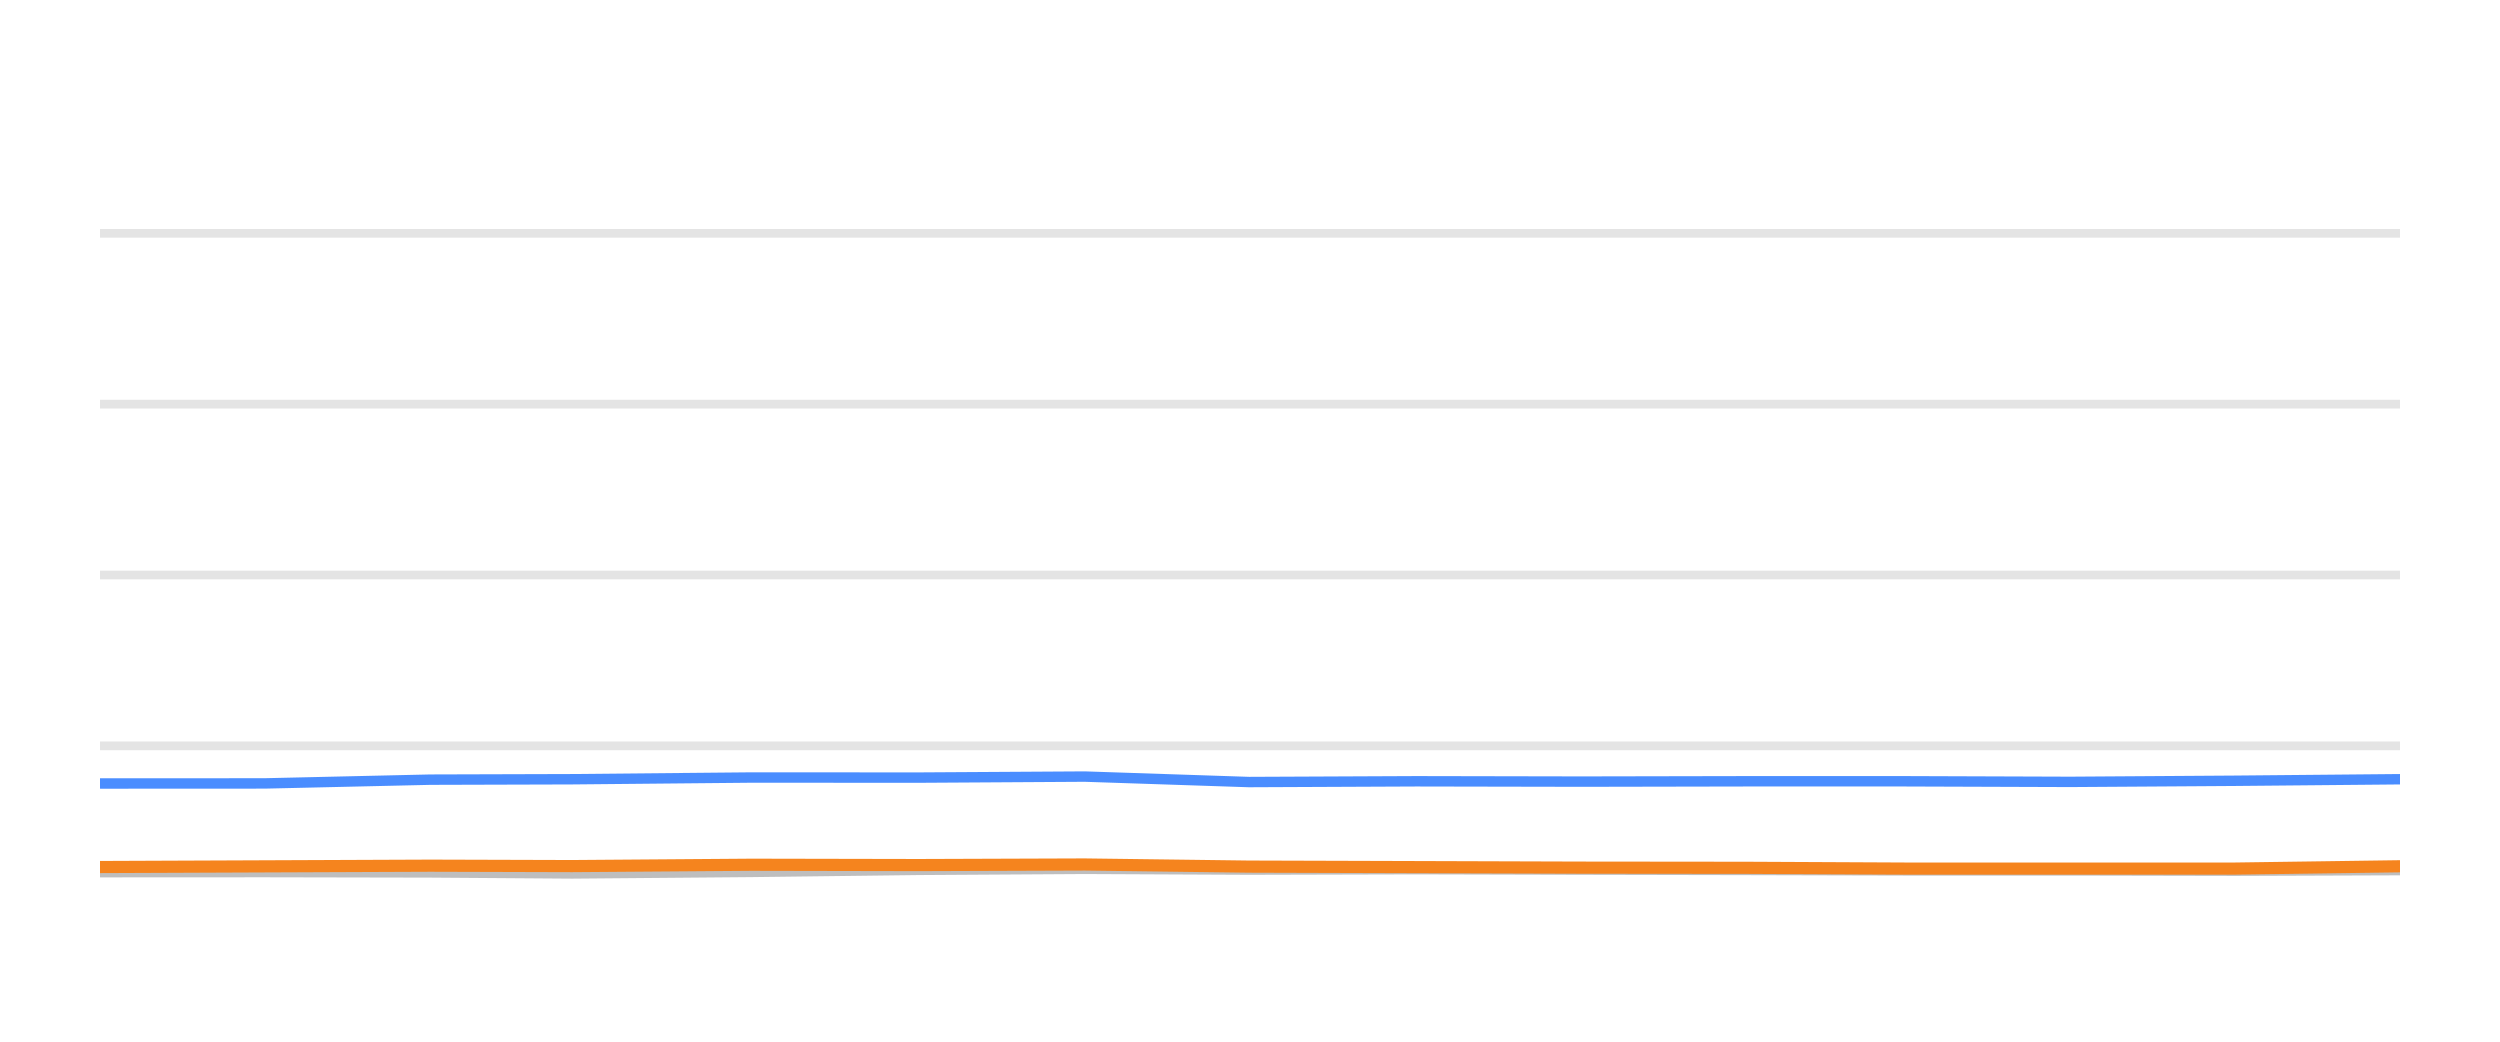
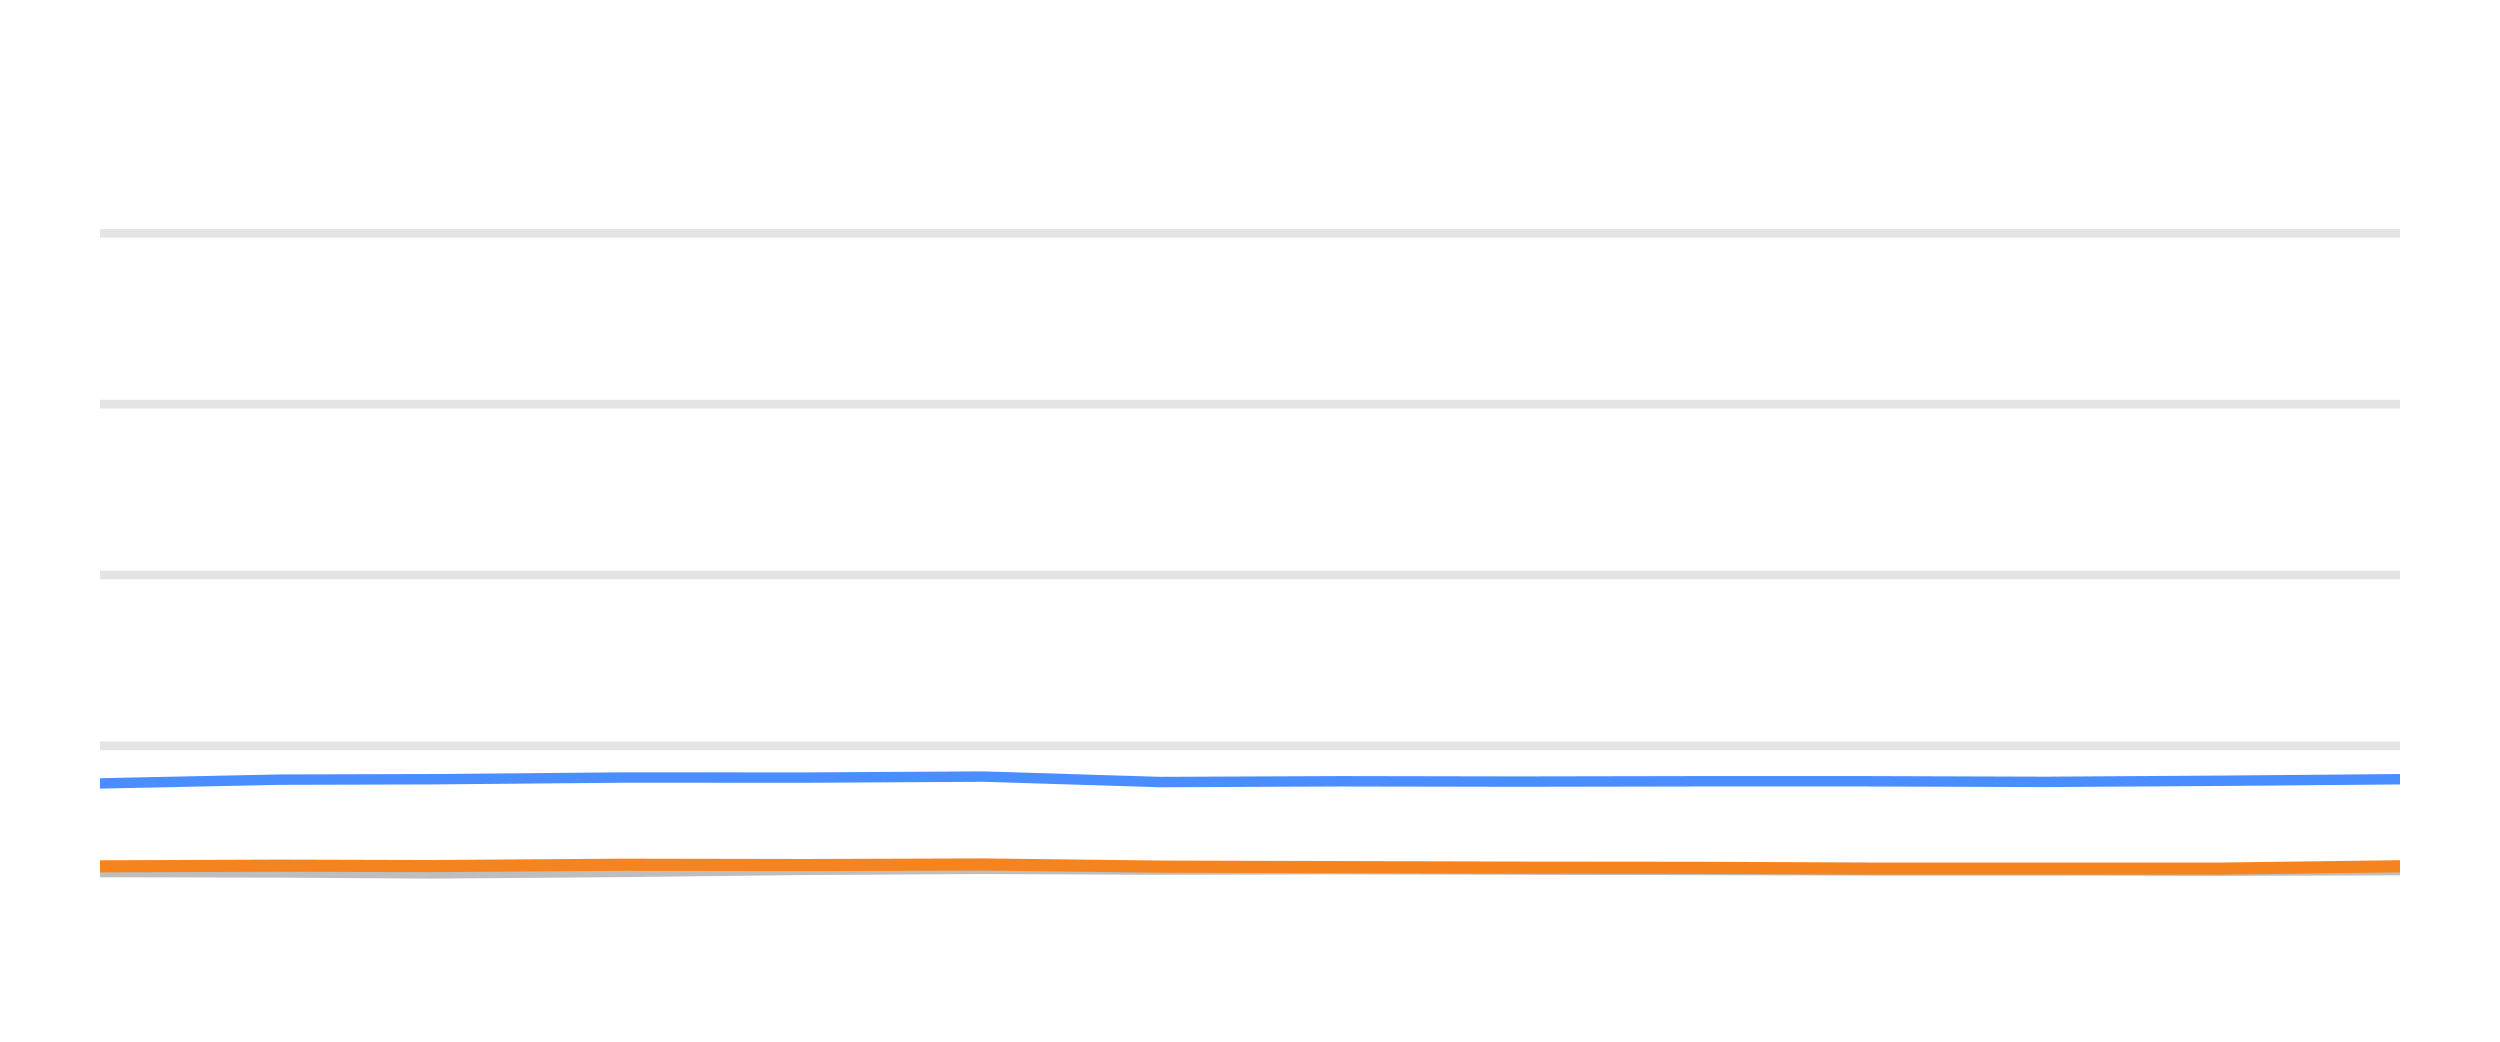
<svg xmlns="http://www.w3.org/2000/svg" width="144pt" height="60pt" viewBox="0 0 144 60" version="1.1">
  <defs>
    <style type="text/css">*{stroke-linejoin: round; stroke-linecap: butt}</style>
  </defs>
  <g id="figure_1">
    <g id="patch_1">
      <path d="M 0 60  L 144 60  L 144 0  L 0 0  L 0 60  z " style="fill: none; opacity: 0" />
    </g>
    <g id="axes_1">
      <g id="patch_2">
        <path d="M 5.76 52.8  L 138.24 52.8  L 138.24 3.6  L 5.76 3.6  L 5.76 52.8  z " style="fill: none" />
      </g>
      <g id="matplotlib.axis_1" />
      <g id="matplotlib.axis_2" />
      <g id="line2d_1">
-         <path d="M 5.76 42.96  L 138.24 42.96  " clip-path="url(#p06d81ad35b)" style="fill: none; stroke: #b2b2b2; stroke-opacity: 0.35; stroke-width: 0.5; stroke-linecap: square" />
+         <path d="M 5.76 42.96  L 138.24 42.96  " clip-path="url(#p921bf988b1)" style="fill: none; stroke: #b2b2b2; stroke-opacity: 0.35; stroke-width: 0.5; stroke-linecap: square" />
      </g>
      <g id="line2d_2">
-         <path d="M 5.76 33.12  L 138.24 33.12  " clip-path="url(#p06d81ad35b)" style="fill: none; stroke: #b2b2b2; stroke-opacity: 0.35; stroke-width: 0.5; stroke-linecap: square" />
+         <path d="M 5.76 33.12  L 138.24 33.12  " clip-path="url(#p921bf988b1)" style="fill: none; stroke: #b2b2b2; stroke-opacity: 0.35; stroke-width: 0.5; stroke-linecap: square" />
      </g>
      <g id="line2d_3">
-         <path d="M 5.76 23.28  L 138.24 23.28  " clip-path="url(#p06d81ad35b)" style="fill: none; stroke: #b2b2b2; stroke-opacity: 0.35; stroke-width: 0.5; stroke-linecap: square" />
+         <path d="M 5.76 23.28  L 138.24 23.28  " clip-path="url(#p921bf988b1)" style="fill: none; stroke: #b2b2b2; stroke-opacity: 0.35; stroke-width: 0.5; stroke-linecap: square" />
      </g>
      <g id="line2d_4">
-         <path d="M 5.76 13.44  L 138.24 13.44  " clip-path="url(#p06d81ad35b)" style="fill: none; stroke: #b2b2b2; stroke-opacity: 0.35; stroke-width: 0.5; stroke-linecap: square" />
+         <path d="M 5.76 13.44  L 138.24 13.44  " clip-path="url(#p921bf988b1)" style="fill: none; stroke: #b2b2b2; stroke-opacity: 0.35; stroke-width: 0.5; stroke-linecap: square" />
      </g>
      <g id="line2d_5">
-         <path d="M 5.76 50.237  L 15.242 50.232  L 24.789 50.251  L 32.955 50.31  L 43.294 50.222  L 52.914 50.104  L 62.478 50.045  L 71.945 50.089  L 81.583 50.064  L 91.119 50.089  L 100.624 50.109  L 109.689 50.133  L 119.249 50.133  L 128.749 50.153  L 138.24 50.119  " clip-path="url(#p06d81ad35b)" style="fill: none; stroke: #bebebe; stroke-width: 0.6; stroke-linecap: round" />
+         <path d="M 5.76 50.232  L 16.043 50.251  L 24.839 50.31  L 35.974 50.222  L 46.336 50.104  L 56.637 50.045  L 66.834 50.089  L 77.215 50.064  L 87.486 50.089  L 97.724 50.109  L 107.488 50.133  L 117.785 50.133  L 128.017 50.153  L 138.24 50.119  " clip-path="url(#p921bf988b1)" style="fill: none; stroke: #bebebe; stroke-width: 0.6; stroke-linecap: round" />
      </g>
      <g id="line2d_6">
-         <path d="M 5.76 45.13  L 15.242 45.125  L 24.789 44.908  L 32.955 44.884  L 43.294 44.785  L 52.914 44.79  L 62.478 44.731  L 71.945 45.046  L 81.583 45.002  L 91.119 45.021  L 100.624 45.002  L 109.689 45.002  L 119.249 45.036  L 128.749 44.972  L 138.24 44.884  " clip-path="url(#p06d81ad35b)" style="fill: none; stroke: #4a8dff; stroke-width: 0.6; stroke-linecap: round" />
+         <path d="M 5.76 45.125  L 16.043 44.908  L 24.839 44.884  L 35.974 44.785  L 46.336 44.79  L 56.637 44.731  L 66.834 45.046  L 77.215 45.002  L 87.486 45.021  L 97.724 45.002  L 107.488 45.002  L 117.785 45.036  L 128.017 44.972  L 138.24 44.884  " clip-path="url(#p921bf988b1)" style="fill: none; stroke: #4a8dff; stroke-width: 0.6; stroke-linecap: round" />
      </g>
      <g id="line2d_7">
-         <path d="M 5.76 49.941  L 15.242 49.902  L 24.789 49.863  L 32.955 49.887  L 43.294 49.809  L 52.914 49.828  L 62.478 49.794  L 71.945 49.917  L 81.583 49.946  L 91.119 49.976  L 100.624 49.986  L 109.689 50.03  L 119.249 50.03  L 128.749 50.03  L 138.24 49.897  " clip-path="url(#p06d81ad35b)" style="fill: none; stroke: #f5841e; stroke-width: 0.7; stroke-linecap: round" />
+         <path d="M 5.76 49.902  L 16.043 49.863  L 24.839 49.887  L 35.974 49.809  L 46.336 49.828  L 56.637 49.794  L 66.834 49.917  L 77.215 49.946  L 87.486 49.976  L 97.724 49.986  L 107.488 50.03  L 117.785 50.03  L 128.017 50.03  L 138.24 49.897  " clip-path="url(#p921bf988b1)" style="fill: none; stroke: #f5841e; stroke-width: 0.7; stroke-linecap: round" />
      </g>
    </g>
  </g>
  <defs>
-     <clipPath id="p06d81ad35b">
+     <clipPath id="p921bf988b1">
      <rect x="5.76" y="3.6" width="132.48" height="49.2" />
    </clipPath>
  </defs>
</svg>
